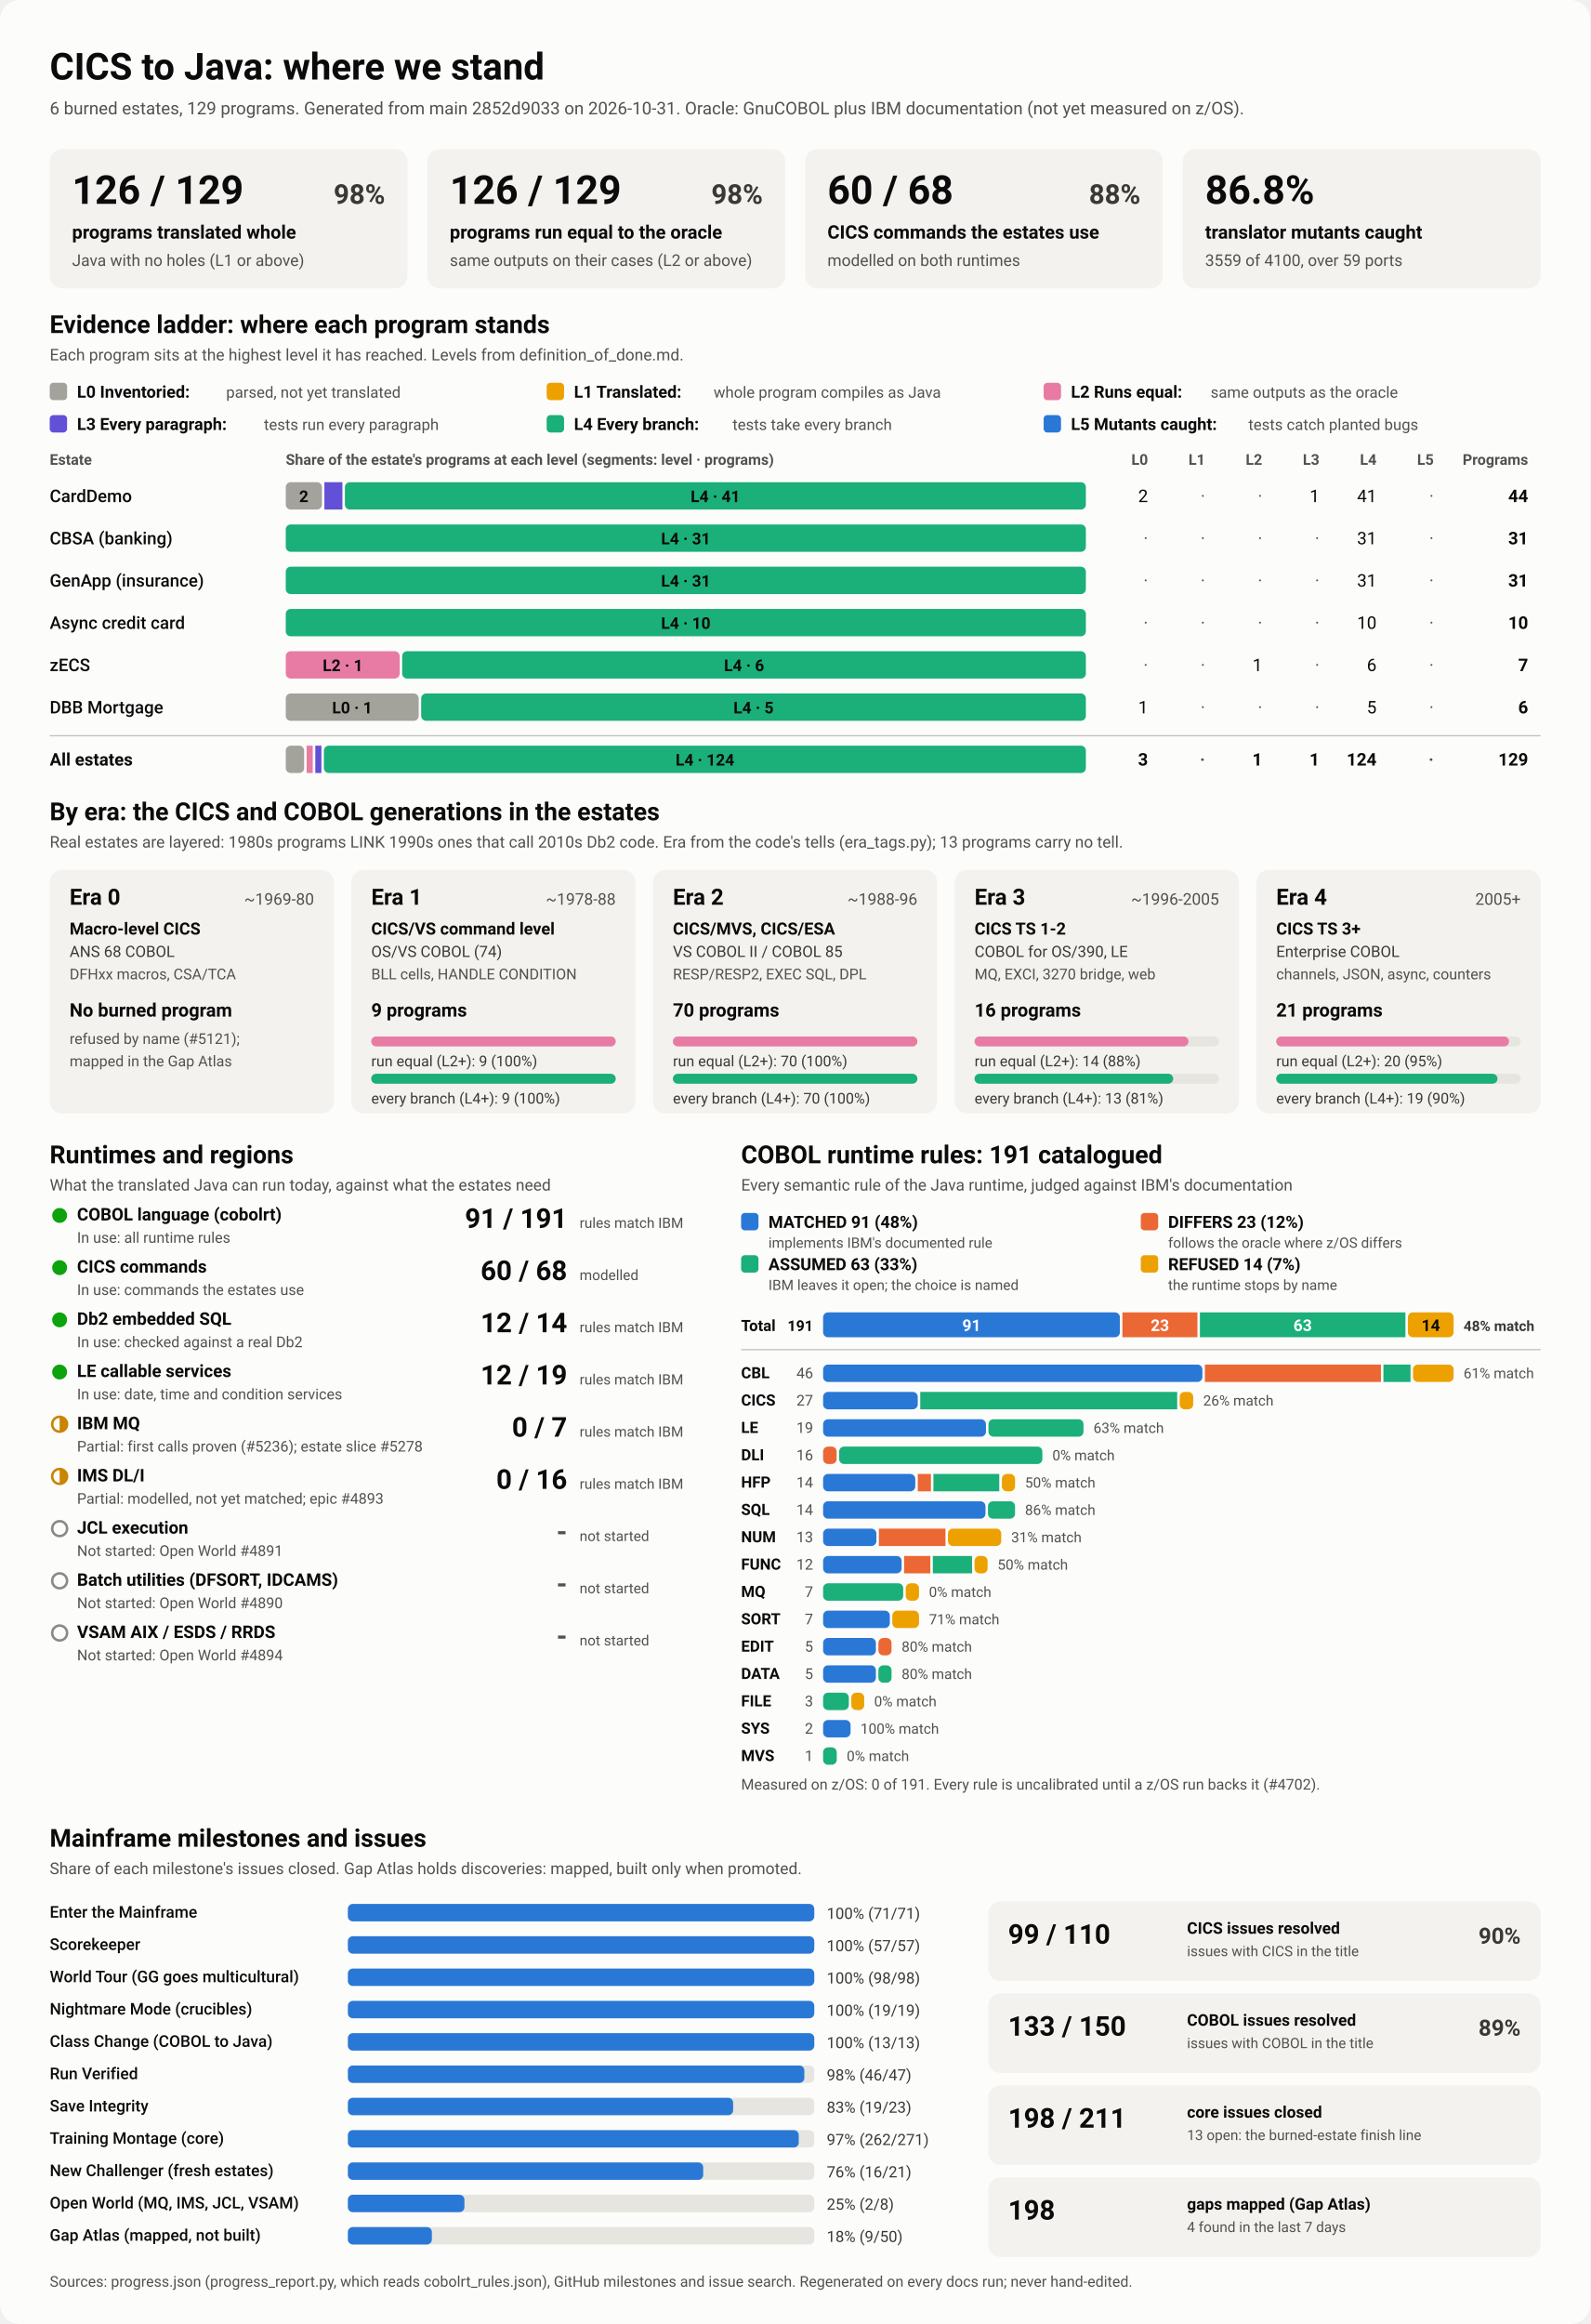
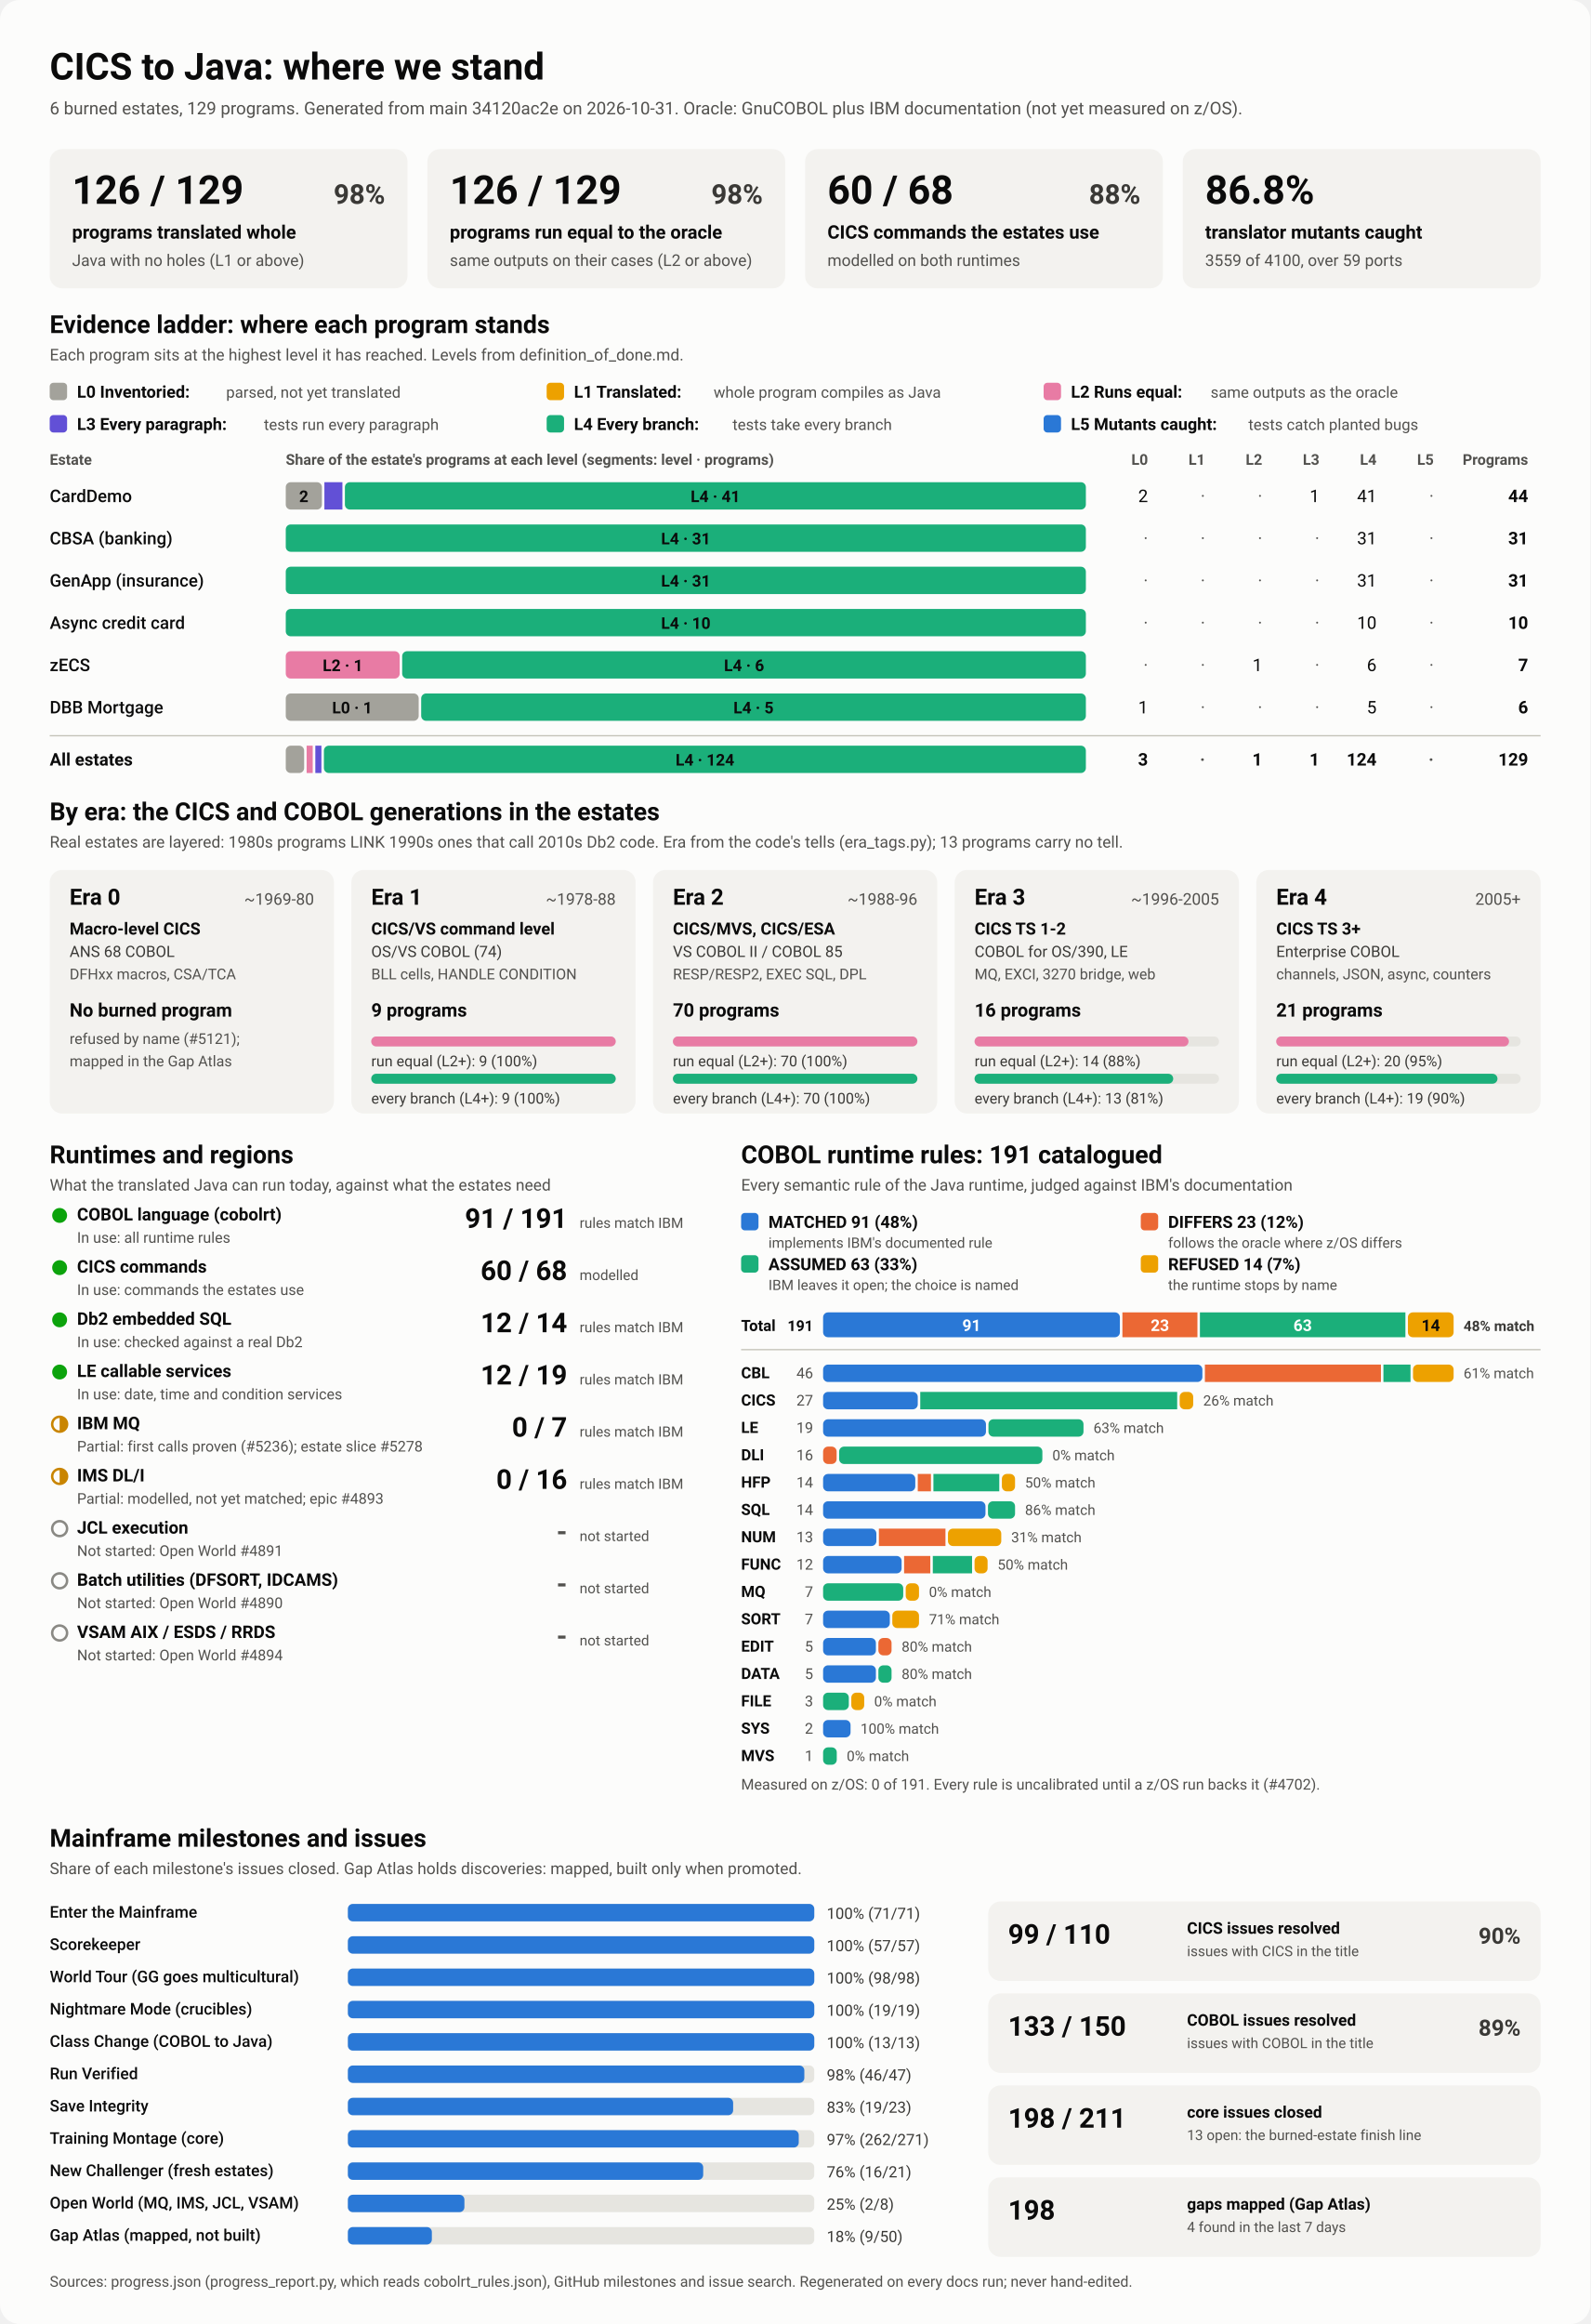
<svg xmlns="http://www.w3.org/2000/svg" viewBox="0 0 1280 1870" width="1280" height="1870" role="img" aria-labelledby="ttl">
  <style>
    svg { font-family: system-ui, -apple-system, 'Segoe UI', Roboto, Helvetica, Arial, sans-serif; }
    .bg { fill: #fcfcfb; }
    .card { fill: #f3f2ef; }
    .track { fill: #e6e5e0; }
    .rule { stroke: #c3c2b7; stroke-width: 1; }
    .t1 { fill: #0b0b0b; } .t2 { fill: #3a3936; } .t3 { fill: #52514e; }
    .on-dark { fill: #ffffff; } .on-light { fill: #0b0b0b; }
    .lv0 { fill: #a3a29b; } .lv1 { fill: #eda100; } .lv2 { fill: #e87ba4; } .lv3 { fill: #6250d6; } .lv4 { fill: #1baf7a; } .lv5 { fill: #2a78d6; } 
    .s0 { fill: #2a78d6; } .s1 { fill: #eb6834; } .s2 { fill: #1baf7a; } .s3 { fill: #eda100; } 
    .prog { fill: #2a78d6; }
    .st-good { fill: #0ca30c; } .st-warn { fill: none; stroke: #c98500; stroke-width: 2; }
    .st-warn-fill { fill: #c98500; } .st-none { fill: none; stroke: #8a8984; stroke-width: 2; }
    @media (prefers-color-scheme: dark) {
      .bg { fill: #1a1a19; } .card { fill: #242422; } .track { fill: #383835; } .rule { stroke: #52514e; }
      .t1 { fill: #f0efec; } .t2 { fill: #dddcd6; } .t3 { fill: #c3c2b7; }
      .on-light { fill: #0b0b0b; } .prog { fill: #3987e5; }
      .lv0 { fill: #6b6a64; } .lv1 { fill: #c98500; } .lv2 { fill: #d55181; } .lv3 { fill: #9085e9; } .lv4 { fill: #199e70; } .lv5 { fill: #3987e5; } 
      .s0 { fill: #3987e5; } .s1 { fill: #d95926; } .s2 { fill: #199e70; } .s3 { fill: #c98500; } 
    }
  </style>
  <rect class="bg" width="1280" height="1870" rx="16" />
  <text x="40.0" y="64.0" class="t1" font-size="30" font-weight="700" text-anchor="start">CICS to Java: where we stand</text>
-   <text x="40.0" y="92.0" class="t3" font-size="14" font-weight="400" text-anchor="start">6 burned estates, 129 programs. Generated from main 2852d9033 on 2026-10-31. Oracle: GnuCOBOL plus IBM documentation (not yet measured on z/OS).</text>
+   <text x="40.0" y="92.0" class="t3" font-size="14" font-weight="400" text-anchor="start">6 burned estates, 129 programs. Generated from main 34120ac2e on 2026-10-31. Oracle: GnuCOBOL plus IBM documentation (not yet measured on z/OS).</text>
  <rect x="40.0" y="120.0" width="288.0" height="112.0" rx="10" class="card" />
  <text x="58.0" y="164.0" class="t1" font-size="32" font-weight="700" text-anchor="start">126 / 129</text>
  <text x="310.0" y="164.0" class="t2" font-size="22" font-weight="600" text-anchor="end">98%</text>
  <text x="58.0" y="192.0" class="t1" font-size="15" font-weight="600" text-anchor="start">programs translated whole</text>
  <text x="58.0" y="214.0" class="t3" font-size="13" font-weight="400" text-anchor="start">Java with no holes (L1 or above)</text>
  <rect x="344.0" y="120.0" width="288.0" height="112.0" rx="10" class="card" />
  <text x="362.0" y="164.0" class="t1" font-size="32" font-weight="700" text-anchor="start">126 / 129</text>
  <text x="614.0" y="164.0" class="t2" font-size="22" font-weight="600" text-anchor="end">98%</text>
  <text x="362.0" y="192.0" class="t1" font-size="15" font-weight="600" text-anchor="start">programs run equal to the oracle</text>
  <text x="362.0" y="214.0" class="t3" font-size="13" font-weight="400" text-anchor="start">same outputs on their cases (L2 or above)</text>
  <rect x="648.0" y="120.0" width="288.0" height="112.0" rx="10" class="card" />
  <text x="666.0" y="164.0" class="t1" font-size="32" font-weight="700" text-anchor="start">60 / 68</text>
  <text x="918.0" y="164.0" class="t2" font-size="22" font-weight="600" text-anchor="end">88%</text>
  <text x="666.0" y="192.0" class="t1" font-size="15" font-weight="600" text-anchor="start">CICS commands the estates use</text>
  <text x="666.0" y="214.0" class="t3" font-size="13" font-weight="400" text-anchor="start">modelled on both runtimes</text>
  <rect x="952.0" y="120.0" width="288.0" height="112.0" rx="10" class="card" />
  <text x="970.0" y="164.0" class="t1" font-size="32" font-weight="700" text-anchor="start">86.8%</text>
  <text x="970.0" y="192.0" class="t1" font-size="15" font-weight="600" text-anchor="start">translator mutants caught</text>
  <text x="970.0" y="214.0" class="t3" font-size="13" font-weight="400" text-anchor="start">3559 of 4100, over 59 ports</text>
  <text x="40.0" y="268.0" class="t1" font-size="20" font-weight="700" text-anchor="start">Evidence ladder: where each program stands</text>
  <text x="40.0" y="290.0" class="t3" font-size="13" font-weight="400" text-anchor="start">Each program sits at the highest level it has reached. Levels from definition_of_done.md.</text>
  <rect x="40.0" y="308.0" width="14.0" height="14.0" rx="3" class="lv0" />
  <text x="62.0" y="320.0" class="t1" font-size="13.5" font-weight="600" text-anchor="start">L0 Inventoried:</text>
  <text x="182.0" y="320.0" class="t3" font-size="12.5" font-weight="400" text-anchor="start">parsed, not yet translated</text>
  <rect x="440.0" y="308.0" width="14.0" height="14.0" rx="3" class="lv1" />
  <text x="462.0" y="320.0" class="t1" font-size="13.5" font-weight="600" text-anchor="start">L1 Translated:</text>
  <text x="574.4" y="320.0" class="t3" font-size="12.5" font-weight="400" text-anchor="start">whole program compiles as Java</text>
  <rect x="840.0" y="308.0" width="14.0" height="14.0" rx="3" class="lv2" />
  <text x="862.0" y="320.0" class="t1" font-size="13.5" font-weight="600" text-anchor="start">L2 Runs equal:</text>
  <text x="974.4" y="320.0" class="t3" font-size="12.5" font-weight="400" text-anchor="start">same outputs as the oracle</text>
  <rect x="40.0" y="334.0" width="14.0" height="14.0" rx="3" class="lv3" />
  <text x="62.0" y="346.0" class="t1" font-size="13.5" font-weight="600" text-anchor="start">L3 Every paragraph:</text>
  <text x="212.4" y="346.0" class="t3" font-size="12.5" font-weight="400" text-anchor="start">tests run every paragraph</text>
  <rect x="440.0" y="334.0" width="14.0" height="14.0" rx="3" class="lv4" />
  <text x="462.0" y="346.0" class="t1" font-size="13.5" font-weight="600" text-anchor="start">L4 Every branch:</text>
  <text x="589.6" y="346.0" class="t3" font-size="12.5" font-weight="400" text-anchor="start">tests take every branch</text>
  <rect x="840.0" y="334.0" width="14.0" height="14.0" rx="3" class="lv5" />
  <text x="862.0" y="346.0" class="t1" font-size="13.5" font-weight="600" text-anchor="start">L5 Mutants caught:</text>
  <text x="1004.8" y="346.0" class="t3" font-size="12.5" font-weight="400" text-anchor="start">tests catch planted bugs</text>
  <text x="40.0" y="374.0" class="t3" font-size="12" font-weight="600" text-anchor="start">Estate</text>
  <text x="230.0" y="374.0" class="t3" font-size="12" font-weight="600" text-anchor="start">Share of the estate's programs at each level (segments: level · programs)</text>
  <text x="924.0" y="374.0" class="t3" font-size="12" font-weight="600" text-anchor="end">L0</text>
  <text x="970.0" y="374.0" class="t3" font-size="12" font-weight="600" text-anchor="end">L1</text>
  <text x="1016.0" y="374.0" class="t3" font-size="12" font-weight="600" text-anchor="end">L2</text>
  <text x="1062.0" y="374.0" class="t3" font-size="12" font-weight="600" text-anchor="end">L3</text>
  <text x="1108.0" y="374.0" class="t3" font-size="12" font-weight="600" text-anchor="end">L4</text>
  <text x="1154.0" y="374.0" class="t3" font-size="12" font-weight="600" text-anchor="end">L5</text>
  <text x="1230.0" y="374.0" class="t3" font-size="12" font-weight="600" text-anchor="end">Programs</text>
  <text x="40.0" y="404.0" class="t1" font-size="14" font-weight="500" text-anchor="start">CardDemo</text>
  <rect x="230.0" y="388.0" width="29.1" height="22.0" rx="4" class="lv0" />
  <text x="244.5" y="404.0" class="on-light" font-size="13" font-weight="600" text-anchor="middle">2</text>
  <rect x="261.1" y="388.0" width="14.5" height="22.0" rx="0" class="lv3" />
  <rect x="277.6" y="388.0" width="596.4" height="22.0" rx="4" class="lv4" />
  <text x="575.8" y="404.0" class="on-light" font-size="13" font-weight="600" text-anchor="middle">L4 · 41</text>
  <text x="924.0" y="404.0" class="t1" font-size="14" font-weight="400" text-anchor="end">2</text>
  <text x="970.0" y="404.0" class="t3" font-size="14" font-weight="400" text-anchor="end">·</text>
  <text x="1016.0" y="404.0" class="t3" font-size="14" font-weight="400" text-anchor="end">·</text>
  <text x="1062.0" y="404.0" class="t1" font-size="14" font-weight="400" text-anchor="end">1</text>
  <text x="1108.0" y="404.0" class="t1" font-size="14" font-weight="400" text-anchor="end">41</text>
  <text x="1154.0" y="404.0" class="t3" font-size="14" font-weight="400" text-anchor="end">·</text>
  <text x="1230.0" y="404.0" class="t1" font-size="14" font-weight="700" text-anchor="end">44</text>
  <text x="40.0" y="438.0" class="t1" font-size="14" font-weight="500" text-anchor="start">CBSA (banking)</text>
  <rect x="230.0" y="422.0" width="644.0" height="22.0" rx="4" class="lv4" />
  <text x="552.0" y="438.0" class="on-light" font-size="13" font-weight="600" text-anchor="middle">L4 · 31</text>
  <text x="924.0" y="438.0" class="t3" font-size="14" font-weight="400" text-anchor="end">·</text>
  <text x="970.0" y="438.0" class="t3" font-size="14" font-weight="400" text-anchor="end">·</text>
  <text x="1016.0" y="438.0" class="t3" font-size="14" font-weight="400" text-anchor="end">·</text>
  <text x="1062.0" y="438.0" class="t3" font-size="14" font-weight="400" text-anchor="end">·</text>
  <text x="1108.0" y="438.0" class="t1" font-size="14" font-weight="400" text-anchor="end">31</text>
  <text x="1154.0" y="438.0" class="t3" font-size="14" font-weight="400" text-anchor="end">·</text>
  <text x="1230.0" y="438.0" class="t1" font-size="14" font-weight="700" text-anchor="end">31</text>
  <text x="40.0" y="472.0" class="t1" font-size="14" font-weight="500" text-anchor="start">GenApp (insurance)</text>
  <rect x="230.0" y="456.0" width="644.0" height="22.0" rx="4" class="lv4" />
  <text x="552.0" y="472.0" class="on-light" font-size="13" font-weight="600" text-anchor="middle">L4 · 31</text>
  <text x="924.0" y="472.0" class="t3" font-size="14" font-weight="400" text-anchor="end">·</text>
  <text x="970.0" y="472.0" class="t3" font-size="14" font-weight="400" text-anchor="end">·</text>
  <text x="1016.0" y="472.0" class="t3" font-size="14" font-weight="400" text-anchor="end">·</text>
  <text x="1062.0" y="472.0" class="t3" font-size="14" font-weight="400" text-anchor="end">·</text>
  <text x="1108.0" y="472.0" class="t1" font-size="14" font-weight="400" text-anchor="end">31</text>
  <text x="1154.0" y="472.0" class="t3" font-size="14" font-weight="400" text-anchor="end">·</text>
  <text x="1230.0" y="472.0" class="t1" font-size="14" font-weight="700" text-anchor="end">31</text>
  <text x="40.0" y="506.0" class="t1" font-size="14" font-weight="500" text-anchor="start">Async credit card</text>
  <rect x="230.0" y="490.0" width="644.0" height="22.0" rx="4" class="lv4" />
  <text x="552.0" y="506.0" class="on-light" font-size="13" font-weight="600" text-anchor="middle">L4 · 10</text>
  <text x="924.0" y="506.0" class="t3" font-size="14" font-weight="400" text-anchor="end">·</text>
  <text x="970.0" y="506.0" class="t3" font-size="14" font-weight="400" text-anchor="end">·</text>
  <text x="1016.0" y="506.0" class="t3" font-size="14" font-weight="400" text-anchor="end">·</text>
  <text x="1062.0" y="506.0" class="t3" font-size="14" font-weight="400" text-anchor="end">·</text>
  <text x="1108.0" y="506.0" class="t1" font-size="14" font-weight="400" text-anchor="end">10</text>
  <text x="1154.0" y="506.0" class="t3" font-size="14" font-weight="400" text-anchor="end">·</text>
  <text x="1230.0" y="506.0" class="t1" font-size="14" font-weight="700" text-anchor="end">10</text>
  <text x="40.0" y="540.0" class="t1" font-size="14" font-weight="500" text-anchor="start">zECS</text>
  <rect x="230.0" y="524.0" width="91.7" height="22.0" rx="4" class="lv2" />
  <text x="275.9" y="540.0" class="on-light" font-size="13" font-weight="600" text-anchor="middle">L2 · 1</text>
  <rect x="323.7" y="524.0" width="550.3" height="22.0" rx="4" class="lv4" />
  <text x="598.9" y="540.0" class="on-light" font-size="13" font-weight="600" text-anchor="middle">L4 · 6</text>
  <text x="924.0" y="540.0" class="t3" font-size="14" font-weight="400" text-anchor="end">·</text>
  <text x="970.0" y="540.0" class="t3" font-size="14" font-weight="400" text-anchor="end">·</text>
  <text x="1016.0" y="540.0" class="t1" font-size="14" font-weight="400" text-anchor="end">1</text>
  <text x="1062.0" y="540.0" class="t3" font-size="14" font-weight="400" text-anchor="end">·</text>
  <text x="1108.0" y="540.0" class="t1" font-size="14" font-weight="400" text-anchor="end">6</text>
  <text x="1154.0" y="540.0" class="t3" font-size="14" font-weight="400" text-anchor="end">·</text>
  <text x="1230.0" y="540.0" class="t1" font-size="14" font-weight="700" text-anchor="end">7</text>
  <text x="40.0" y="574.0" class="t1" font-size="14" font-weight="500" text-anchor="start">DBB Mortgage</text>
  <rect x="230.0" y="558.0" width="107.0" height="22.0" rx="4" class="lv0" />
  <text x="283.5" y="574.0" class="on-light" font-size="13" font-weight="600" text-anchor="middle">L0 · 1</text>
  <rect x="339.0" y="558.0" width="535.0" height="22.0" rx="4" class="lv4" />
  <text x="606.5" y="574.0" class="on-light" font-size="13" font-weight="600" text-anchor="middle">L4 · 5</text>
  <text x="924.0" y="574.0" class="t1" font-size="14" font-weight="400" text-anchor="end">1</text>
  <text x="970.0" y="574.0" class="t3" font-size="14" font-weight="400" text-anchor="end">·</text>
  <text x="1016.0" y="574.0" class="t3" font-size="14" font-weight="400" text-anchor="end">·</text>
  <text x="1062.0" y="574.0" class="t3" font-size="14" font-weight="400" text-anchor="end">·</text>
  <text x="1108.0" y="574.0" class="t1" font-size="14" font-weight="400" text-anchor="end">5</text>
  <text x="1154.0" y="574.0" class="t3" font-size="14" font-weight="400" text-anchor="end">·</text>
  <text x="1230.0" y="574.0" class="t1" font-size="14" font-weight="700" text-anchor="end">6</text>
  <line x1="40" x2="1240" y1="592" y2="592" class="rule" />
  <text x="40.0" y="616.0" class="t1" font-size="14" font-weight="700" text-anchor="start">All estates</text>
  <rect x="230.0" y="600.0" width="14.8" height="22.0" rx="4" class="lv0" />
  <rect x="246.8" y="600.0" width="4.9" height="22.0" rx="0" class="lv2" />
  <rect x="253.8" y="600.0" width="4.9" height="22.0" rx="0" class="lv3" />
  <rect x="260.7" y="600.0" width="613.3" height="22.0" rx="4" class="lv4" />
  <text x="567.4" y="616.0" class="on-light" font-size="13" font-weight="600" text-anchor="middle">L4 · 124</text>
  <text x="924.0" y="616.0" class="t1" font-size="14" font-weight="700" text-anchor="end">3</text>
  <text x="970.0" y="616.0" class="t3" font-size="14" font-weight="700" text-anchor="end">·</text>
  <text x="1016.0" y="616.0" class="t1" font-size="14" font-weight="700" text-anchor="end">1</text>
  <text x="1062.0" y="616.0" class="t1" font-size="14" font-weight="700" text-anchor="end">1</text>
  <text x="1108.0" y="616.0" class="t1" font-size="14" font-weight="700" text-anchor="end">124</text>
  <text x="1154.0" y="616.0" class="t3" font-size="14" font-weight="700" text-anchor="end">·</text>
  <text x="1230.0" y="616.0" class="t1" font-size="14" font-weight="700" text-anchor="end">129</text>
  <text x="40.0" y="660.0" class="t1" font-size="20" font-weight="700" text-anchor="start">By era: the CICS and COBOL generations in the estates</text>
  <text x="40.0" y="682.0" class="t3" font-size="13" font-weight="400" text-anchor="start">Real estates are layered: 1980s programs LINK 1990s ones that call 2010s Db2 code. Era from the code's tells (era_tags.py); 13 programs carry no tell.</text>
  <rect x="40.0" y="700.0" width="228.8" height="196.0" rx="10" class="card" />
  <text x="56.0" y="728.0" class="t1" font-size="18" font-weight="700" text-anchor="start">Era 0</text>
  <text x="252.8" y="728.0" class="t3" font-size="13" font-weight="400" text-anchor="end">~1969-80</text>
  <text x="56.0" y="752.0" class="t1" font-size="13.5" font-weight="600" text-anchor="start">Macro-level CICS</text>
  <text x="56.0" y="770.0" class="t2" font-size="12.5" font-weight="400" text-anchor="start">ANS 68 COBOL</text>
  <text x="56.0" y="788.0" class="t3" font-size="12" font-weight="400" text-anchor="start">DFHxx macros, CSA/TCA</text>
  <text x="56.0" y="818.0" class="t1" font-size="15" font-weight="700" text-anchor="start">No burned program</text>
  <text x="56.0" y="840.0" class="t3" font-size="12" font-weight="400" text-anchor="start">refused by name (#5121);</text>
  <text x="56.0" y="858.0" class="t3" font-size="12" font-weight="400" text-anchor="start">mapped in the Gap Atlas</text>
  <rect x="282.8" y="700.0" width="228.8" height="196.0" rx="10" class="card" />
  <text x="298.8" y="728.0" class="t1" font-size="18" font-weight="700" text-anchor="start">Era 1</text>
  <text x="495.6" y="728.0" class="t3" font-size="13" font-weight="400" text-anchor="end">~1978-88</text>
  <text x="298.8" y="752.0" class="t1" font-size="13.5" font-weight="600" text-anchor="start">CICS/VS command level</text>
  <text x="298.8" y="770.0" class="t2" font-size="12.5" font-weight="400" text-anchor="start">OS/VS COBOL (74)</text>
  <text x="298.8" y="788.0" class="t3" font-size="12" font-weight="400" text-anchor="start">BLL cells, HANDLE CONDITION</text>
  <text x="298.8" y="818.0" class="t1" font-size="15" font-weight="700" text-anchor="start">9 programs</text>
  <rect x="298.8" y="834.0" width="196.8" height="8.0" rx="4" class="track" />
  <rect x="298.8" y="834.0" width="196.8" height="8.0" rx="4" class="lv2" />
  <text x="298.8" y="858.0" class="t2" font-size="12" font-weight="400" text-anchor="start">run equal (L2+): 9 (100%)</text>
  <rect x="298.8" y="864.0" width="196.8" height="8.0" rx="4" class="track" />
  <rect x="298.8" y="864.0" width="196.8" height="8.0" rx="4" class="lv4" />
  <text x="298.8" y="888.0" class="t2" font-size="12" font-weight="400" text-anchor="start">every branch (L4+): 9 (100%)</text>
  <rect x="525.6" y="700.0" width="228.8" height="196.0" rx="10" class="card" />
  <text x="541.6" y="728.0" class="t1" font-size="18" font-weight="700" text-anchor="start">Era 2</text>
  <text x="738.4" y="728.0" class="t3" font-size="13" font-weight="400" text-anchor="end">~1988-96</text>
  <text x="541.6" y="752.0" class="t1" font-size="13.5" font-weight="600" text-anchor="start">CICS/MVS, CICS/ESA</text>
  <text x="541.6" y="770.0" class="t2" font-size="12.5" font-weight="400" text-anchor="start">VS COBOL II / COBOL 85</text>
  <text x="541.6" y="788.0" class="t3" font-size="12" font-weight="400" text-anchor="start">RESP/RESP2, EXEC SQL, DPL</text>
  <text x="541.6" y="818.0" class="t1" font-size="15" font-weight="700" text-anchor="start">70 programs</text>
  <rect x="541.6" y="834.0" width="196.8" height="8.0" rx="4" class="track" />
  <rect x="541.6" y="834.0" width="196.8" height="8.0" rx="4" class="lv2" />
  <text x="541.6" y="858.0" class="t2" font-size="12" font-weight="400" text-anchor="start">run equal (L2+): 70 (100%)</text>
  <rect x="541.6" y="864.0" width="196.8" height="8.0" rx="4" class="track" />
  <rect x="541.6" y="864.0" width="196.8" height="8.0" rx="4" class="lv4" />
  <text x="541.6" y="888.0" class="t2" font-size="12" font-weight="400" text-anchor="start">every branch (L4+): 70 (100%)</text>
  <rect x="768.4" y="700.0" width="228.8" height="196.0" rx="10" class="card" />
  <text x="784.4" y="728.0" class="t1" font-size="18" font-weight="700" text-anchor="start">Era 3</text>
  <text x="981.2" y="728.0" class="t3" font-size="13" font-weight="400" text-anchor="end">~1996-2005</text>
  <text x="784.4" y="752.0" class="t1" font-size="13.5" font-weight="600" text-anchor="start">CICS TS 1-2</text>
  <text x="784.4" y="770.0" class="t2" font-size="12.5" font-weight="400" text-anchor="start">COBOL for OS/390, LE</text>
  <text x="784.4" y="788.0" class="t3" font-size="12" font-weight="400" text-anchor="start">MQ, EXCI, 3270 bridge, web</text>
  <text x="784.4" y="818.0" class="t1" font-size="15" font-weight="700" text-anchor="start">16 programs</text>
  <rect x="784.4" y="834.0" width="196.8" height="8.0" rx="4" class="track" />
  <rect x="784.4" y="834.0" width="172.2" height="8.0" rx="4" class="lv2" />
  <text x="784.4" y="858.0" class="t2" font-size="12" font-weight="400" text-anchor="start">run equal (L2+): 14 (88%)</text>
  <rect x="784.4" y="864.0" width="196.8" height="8.0" rx="4" class="track" />
  <rect x="784.4" y="864.0" width="159.9" height="8.0" rx="4" class="lv4" />
  <text x="784.4" y="888.0" class="t2" font-size="12" font-weight="400" text-anchor="start">every branch (L4+): 13 (81%)</text>
  <rect x="1011.2" y="700.0" width="228.8" height="196.0" rx="10" class="card" />
  <text x="1027.2" y="728.0" class="t1" font-size="18" font-weight="700" text-anchor="start">Era 4</text>
  <text x="1224.0" y="728.0" class="t3" font-size="13" font-weight="400" text-anchor="end">2005+</text>
  <text x="1027.2" y="752.0" class="t1" font-size="13.5" font-weight="600" text-anchor="start">CICS TS 3+</text>
  <text x="1027.2" y="770.0" class="t2" font-size="12.5" font-weight="400" text-anchor="start">Enterprise COBOL</text>
  <text x="1027.2" y="788.0" class="t3" font-size="12" font-weight="400" text-anchor="start">channels, JSON, async, counters</text>
  <text x="1027.2" y="818.0" class="t1" font-size="15" font-weight="700" text-anchor="start">21 programs</text>
  <rect x="1027.2" y="834.0" width="196.8" height="8.0" rx="4" class="track" />
  <rect x="1027.2" y="834.0" width="187.4" height="8.0" rx="4" class="lv2" />
  <text x="1027.2" y="858.0" class="t2" font-size="12" font-weight="400" text-anchor="start">run equal (L2+): 20 (95%)</text>
  <rect x="1027.2" y="864.0" width="196.8" height="8.0" rx="4" class="track" />
  <rect x="1027.2" y="864.0" width="178.1" height="8.0" rx="4" class="lv4" />
  <text x="1027.2" y="888.0" class="t2" font-size="12" font-weight="400" text-anchor="start">every branch (L4+): 19 (90%)</text>
  <text x="40.0" y="936.0" class="t1" font-size="20" font-weight="700" text-anchor="start">Runtimes and regions</text>
  <text x="40.0" y="958.0" class="t3" font-size="13" font-weight="400" text-anchor="start">What the translated Java can run today, against what the estates need</text>
  <circle cx="48" cy="978" r="6" class="st-good" />
  <text x="62.0" y="982.0" class="t1" font-size="14" font-weight="600" text-anchor="start">COBOL language (cobolrt)</text>
  <text x="62.0" y="1000.0" class="t3" font-size="12" font-weight="400" text-anchor="start">In use: all runtime rules</text>
  <text x="456.5" y="988.0" class="t1" font-size="22" font-weight="700" text-anchor="end">91 / 191</text>
  <text x="466.5" y="988.0" class="t3" font-size="11.5" font-weight="400" text-anchor="start">rules match IBM</text>
  <circle cx="48" cy="1020" r="6" class="st-good" />
  <text x="62.0" y="1024.0" class="t1" font-size="14" font-weight="600" text-anchor="start">CICS commands</text>
  <text x="62.0" y="1042.0" class="t3" font-size="12" font-weight="400" text-anchor="start">In use: commands the estates use</text>
  <text x="456.5" y="1030.0" class="t1" font-size="22" font-weight="700" text-anchor="end">60 / 68</text>
  <text x="466.5" y="1030.0" class="t3" font-size="11.5" font-weight="400" text-anchor="start">modelled</text>
  <circle cx="48" cy="1062" r="6" class="st-good" />
  <text x="62.0" y="1066.0" class="t1" font-size="14" font-weight="600" text-anchor="start">Db2 embedded SQL</text>
  <text x="62.0" y="1084.0" class="t3" font-size="12" font-weight="400" text-anchor="start">In use: checked against a real Db2</text>
  <text x="456.5" y="1072.0" class="t1" font-size="22" font-weight="700" text-anchor="end">12 / 14</text>
  <text x="466.5" y="1072.0" class="t3" font-size="11.5" font-weight="400" text-anchor="start">rules match IBM</text>
  <circle cx="48" cy="1104" r="6" class="st-good" />
  <text x="62.0" y="1108.0" class="t1" font-size="14" font-weight="600" text-anchor="start">LE callable services</text>
  <text x="62.0" y="1126.0" class="t3" font-size="12" font-weight="400" text-anchor="start">In use: date, time and condition services</text>
  <text x="456.5" y="1114.0" class="t1" font-size="22" font-weight="700" text-anchor="end">12 / 19</text>
  <text x="466.5" y="1114.0" class="t3" font-size="11.5" font-weight="400" text-anchor="start">rules match IBM</text>
  <circle cx="48" cy="1146" r="6" class="st-warn" />
  <path d="M 48 1140 A 6 6 0 0 1 48 1152 Z" class="st-warn-fill" />
  <text x="62.0" y="1150.0" class="t1" font-size="14" font-weight="600" text-anchor="start">IBM MQ</text>
  <text x="62.0" y="1168.0" class="t3" font-size="12" font-weight="400" text-anchor="start">Partial: first calls proven (#5236); estate slice #5278</text>
  <text x="456.5" y="1156.0" class="t1" font-size="22" font-weight="700" text-anchor="end">0 / 7</text>
  <text x="466.5" y="1156.0" class="t3" font-size="11.5" font-weight="400" text-anchor="start">rules match IBM</text>
  <circle cx="48" cy="1188" r="6" class="st-warn" />
  <path d="M 48 1182 A 6 6 0 0 1 48 1194 Z" class="st-warn-fill" />
  <text x="62.0" y="1192.0" class="t1" font-size="14" font-weight="600" text-anchor="start">IMS DL/I</text>
  <text x="62.0" y="1210.0" class="t3" font-size="12" font-weight="400" text-anchor="start">Partial: modelled, not yet matched; epic #4893</text>
  <text x="456.5" y="1198.0" class="t1" font-size="22" font-weight="700" text-anchor="end">0 / 16</text>
  <text x="466.5" y="1198.0" class="t3" font-size="11.5" font-weight="400" text-anchor="start">rules match IBM</text>
  <circle cx="48" cy="1230" r="6" class="st-none" />
  <text x="62.0" y="1234.0" class="t1" font-size="14" font-weight="600" text-anchor="start">JCL execution</text>
  <text x="62.0" y="1252.0" class="t3" font-size="12" font-weight="400" text-anchor="start">Not started: Open World #4891</text>
  <text x="456.5" y="1240.0" class="t3" font-size="22" font-weight="700" text-anchor="end">-</text>
  <text x="466.5" y="1240.0" class="t3" font-size="11.5" font-weight="400" text-anchor="start">not started</text>
  <circle cx="48" cy="1272" r="6" class="st-none" />
  <text x="62.0" y="1276.0" class="t1" font-size="14" font-weight="600" text-anchor="start">Batch utilities (DFSORT, IDCAMS)</text>
  <text x="62.0" y="1294.0" class="t3" font-size="12" font-weight="400" text-anchor="start">Not started: Open World #4890</text>
  <text x="456.5" y="1282.0" class="t3" font-size="22" font-weight="700" text-anchor="end">-</text>
  <text x="466.5" y="1282.0" class="t3" font-size="11.5" font-weight="400" text-anchor="start">not started</text>
  <circle cx="48" cy="1314" r="6" class="st-none" />
  <text x="62.0" y="1318.0" class="t1" font-size="14" font-weight="600" text-anchor="start">VSAM AIX / ESDS / RRDS</text>
  <text x="62.0" y="1336.0" class="t3" font-size="12" font-weight="400" text-anchor="start">Not started: Open World #4894</text>
  <text x="456.5" y="1324.0" class="t3" font-size="22" font-weight="700" text-anchor="end">-</text>
  <text x="466.5" y="1324.0" class="t3" font-size="11.5" font-weight="400" text-anchor="start">not started</text>
  <text x="596.5" y="936.0" class="t1" font-size="20" font-weight="700" text-anchor="start">COBOL runtime rules: 191 catalogued</text>
  <text x="596.5" y="958.0" class="t3" font-size="13" font-weight="400" text-anchor="start">Every semantic rule of the Java runtime, judged against IBM's documentation</text>
  <rect x="596.5" y="976.0" width="14.0" height="14.0" rx="3" class="s0" />
  <text x="618.5" y="988.0" class="t1" font-size="13.5" font-weight="600" text-anchor="start">MATCHED  91 (48%)</text>
  <text x="618.5" y="1004.0" class="t3" font-size="11.5" font-weight="400" text-anchor="start">implements IBM's documented rule</text>
  <rect x="918.2" y="976.0" width="14.0" height="14.0" rx="3" class="s1" />
  <text x="940.2" y="988.0" class="t1" font-size="13.5" font-weight="600" text-anchor="start">DIFFERS  23 (12%)</text>
  <text x="940.2" y="1004.0" class="t3" font-size="11.5" font-weight="400" text-anchor="start">follows the oracle where z/OS differs</text>
  <rect x="596.5" y="1010.0" width="14.0" height="14.0" rx="3" class="s2" />
  <text x="618.5" y="1022.0" class="t1" font-size="13.5" font-weight="600" text-anchor="start">ASSUMED  63 (33%)</text>
  <text x="618.5" y="1038.0" class="t3" font-size="11.5" font-weight="400" text-anchor="start">IBM leaves it open; the choice is named</text>
  <rect x="918.2" y="1010.0" width="14.0" height="14.0" rx="3" class="s3" />
  <text x="940.2" y="1022.0" class="t1" font-size="13.5" font-weight="600" text-anchor="start">REFUSED  14 (7%)</text>
  <text x="940.2" y="1038.0" class="t3" font-size="11.5" font-weight="400" text-anchor="start">the runtime stops by name</text>
  <text x="596.5" y="1071.0" class="t1" font-size="12.5" font-weight="700" text-anchor="start">Total</text>
  <text x="654.5" y="1071.0" class="t1" font-size="12" font-weight="700" text-anchor="end">191</text>
  <rect x="662.5" y="1056.0" width="238.9" height="20.0" rx="4" class="s0" />
  <text x="782.0" y="1071.0" class="on-dark" font-size="13" font-weight="600" text-anchor="middle">91</text>
  <rect x="903.4" y="1056.0" width="60.4" height="20.0" rx="0" class="s1" />
  <text x="933.6" y="1071.0" class="on-dark" font-size="13" font-weight="600" text-anchor="middle">23</text>
  <rect x="965.8" y="1056.0" width="165.4" height="20.0" rx="0" class="s2" />
  <text x="1048.5" y="1071.0" class="on-dark" font-size="13" font-weight="600" text-anchor="middle">63</text>
  <rect x="1133.2" y="1056.0" width="36.8" height="20.0" rx="4" class="s3" />
  <text x="1151.6" y="1071.0" class="on-light" font-size="13" font-weight="600" text-anchor="middle">14</text>
  <text x="1178.0" y="1071.0" class="t2" font-size="11.5" font-weight="600" text-anchor="start">48% match</text>
  <line x1="596.5" x2="1240.0" y1="1086" y2="1086" class="rule" />
  <text x="596.5" y="1109.0" class="t1" font-size="12.5" font-weight="600" text-anchor="start">CBL</text>
  <text x="654.5" y="1109.0" class="t3" font-size="12" font-weight="400" text-anchor="end">46</text>
  <rect x="662.5" y="1098.0" width="305.3" height="14.0" rx="4" class="s0" />
  <rect x="969.8" y="1098.0" width="141.7" height="14.0" rx="0" class="s1" />
  <rect x="1113.5" y="1098.0" width="21.8" height="14.0" rx="0" class="s2" />
  <rect x="1137.3" y="1098.0" width="32.7" height="14.0" rx="4" class="s3" />
  <text x="1178.0" y="1109.0" class="t3" font-size="11.5" font-weight="400" text-anchor="start">61% match</text>
  <text x="596.5" y="1131.0" class="t1" font-size="12.5" font-weight="600" text-anchor="start">CICS</text>
  <text x="654.5" y="1131.0" class="t3" font-size="12" font-weight="400" text-anchor="end">27</text>
  <rect x="662.5" y="1120.0" width="76.2" height="14.0" rx="4" class="s0" />
  <rect x="740.7" y="1120.0" width="206.8" height="14.0" rx="0" class="s2" />
  <rect x="949.5" y="1120.0" width="10.9" height="14.0" rx="4" class="s3" />
  <text x="968.4" y="1131.0" class="t3" font-size="11.5" font-weight="400" text-anchor="start">26% match</text>
  <text x="596.5" y="1153.0" class="t1" font-size="12.5" font-weight="600" text-anchor="start">LE</text>
  <text x="654.5" y="1153.0" class="t3" font-size="12" font-weight="400" text-anchor="end">19</text>
  <rect x="662.5" y="1142.0" width="131.1" height="14.0" rx="4" class="s0" />
  <rect x="795.6" y="1142.0" width="76.5" height="14.0" rx="4" class="s2" />
  <text x="880.1" y="1153.0" class="t3" font-size="11.5" font-weight="400" text-anchor="start">63% match</text>
  <text x="596.5" y="1175.0" class="t1" font-size="12.5" font-weight="600" text-anchor="start">DLI</text>
  <text x="654.5" y="1175.0" class="t3" font-size="12" font-weight="400" text-anchor="end">16</text>
  <rect x="662.5" y="1164.0" width="10.9" height="14.0" rx="4" class="s1" />
  <rect x="675.4" y="1164.0" width="163.6" height="14.0" rx="4" class="s2" />
  <text x="847.0" y="1175.0" class="t3" font-size="11.5" font-weight="400" text-anchor="start">0% match</text>
  <text x="596.5" y="1197.0" class="t1" font-size="12.5" font-weight="600" text-anchor="start">HFP</text>
  <text x="654.5" y="1197.0" class="t3" font-size="12" font-weight="400" text-anchor="end">14</text>
  <rect x="662.5" y="1186.0" width="74.2" height="14.0" rx="4" class="s0" />
  <rect x="738.7" y="1186.0" width="10.6" height="14.0" rx="0" class="s1" />
  <rect x="751.3" y="1186.0" width="53.0" height="14.0" rx="0" class="s2" />
  <rect x="806.4" y="1186.0" width="10.6" height="14.0" rx="4" class="s3" />
  <text x="825.0" y="1197.0" class="t3" font-size="11.5" font-weight="400" text-anchor="start">50% match</text>
  <text x="596.5" y="1219.0" class="t1" font-size="12.5" font-weight="600" text-anchor="start">SQL</text>
  <text x="654.5" y="1219.0" class="t3" font-size="12" font-weight="400" text-anchor="end">14</text>
  <rect x="662.5" y="1208.0" width="130.7" height="14.0" rx="4" class="s0" />
  <rect x="795.2" y="1208.0" width="21.8" height="14.0" rx="4" class="s2" />
  <text x="825.0" y="1219.0" class="t3" font-size="11.5" font-weight="400" text-anchor="start">86% match</text>
  <text x="596.5" y="1241.0" class="t1" font-size="12.5" font-weight="600" text-anchor="start">NUM</text>
  <text x="654.5" y="1241.0" class="t3" font-size="12" font-weight="400" text-anchor="end">13</text>
  <rect x="662.5" y="1230.0" width="42.9" height="14.0" rx="4" class="s0" />
  <rect x="707.4" y="1230.0" width="53.6" height="14.0" rx="0" class="s1" />
  <rect x="763.0" y="1230.0" width="42.9" height="14.0" rx="4" class="s3" />
  <text x="813.9" y="1241.0" class="t3" font-size="11.5" font-weight="400" text-anchor="start">31% match</text>
  <text x="596.5" y="1263.0" class="t1" font-size="12.5" font-weight="600" text-anchor="start">FUNC</text>
  <text x="654.5" y="1263.0" class="t3" font-size="12" font-weight="400" text-anchor="end">12</text>
  <rect x="662.5" y="1252.0" width="63.2" height="14.0" rx="4" class="s0" />
  <rect x="727.7" y="1252.0" width="21.1" height="14.0" rx="0" class="s1" />
  <rect x="750.8" y="1252.0" width="31.6" height="14.0" rx="0" class="s2" />
  <rect x="784.4" y="1252.0" width="10.5" height="14.0" rx="4" class="s3" />
  <text x="802.9" y="1263.0" class="t3" font-size="11.5" font-weight="400" text-anchor="start">50% match</text>
  <text x="596.5" y="1285.0" class="t1" font-size="12.5" font-weight="600" text-anchor="start">MQ</text>
  <text x="654.5" y="1285.0" class="t3" font-size="12" font-weight="400" text-anchor="end">7</text>
  <rect x="662.5" y="1274.0" width="64.5" height="14.0" rx="4" class="s2" />
  <rect x="729.0" y="1274.0" width="10.7" height="14.0" rx="4" class="s3" />
  <text x="747.7" y="1285.0" class="t3" font-size="11.5" font-weight="400" text-anchor="start">0% match</text>
  <text x="596.5" y="1307.0" class="t1" font-size="12.5" font-weight="600" text-anchor="start">SORT</text>
  <text x="654.5" y="1307.0" class="t3" font-size="12" font-weight="400" text-anchor="end">7</text>
  <rect x="662.5" y="1296.0" width="53.7" height="14.0" rx="4" class="s0" />
  <rect x="718.2" y="1296.0" width="21.5" height="14.0" rx="4" class="s3" />
  <text x="747.7" y="1307.0" class="t3" font-size="11.5" font-weight="400" text-anchor="start">71% match</text>
  <text x="596.5" y="1329.0" class="t1" font-size="12.5" font-weight="600" text-anchor="start">EDIT</text>
  <text x="654.5" y="1329.0" class="t3" font-size="12" font-weight="400" text-anchor="end">5</text>
  <rect x="662.5" y="1318.0" width="42.5" height="14.0" rx="4" class="s0" />
  <rect x="707.0" y="1318.0" width="10.6" height="14.0" rx="4" class="s1" />
  <text x="725.7" y="1329.0" class="t3" font-size="11.5" font-weight="400" text-anchor="start">80% match</text>
  <text x="596.5" y="1351.0" class="t1" font-size="12.5" font-weight="600" text-anchor="start">DATA</text>
  <text x="654.5" y="1351.0" class="t3" font-size="12" font-weight="400" text-anchor="end">5</text>
  <rect x="662.5" y="1340.0" width="42.5" height="14.0" rx="4" class="s0" />
  <rect x="707.0" y="1340.0" width="10.6" height="14.0" rx="4" class="s2" />
  <text x="725.7" y="1351.0" class="t3" font-size="11.5" font-weight="400" text-anchor="start">80% match</text>
  <text x="596.5" y="1373.0" class="t1" font-size="12.5" font-weight="600" text-anchor="start">FILE</text>
  <text x="654.5" y="1373.0" class="t3" font-size="12" font-weight="400" text-anchor="end">3</text>
  <rect x="662.5" y="1362.0" width="20.7" height="14.0" rx="4" class="s2" />
  <rect x="685.2" y="1362.0" width="10.4" height="14.0" rx="4" class="s3" />
  <text x="703.6" y="1373.0" class="t3" font-size="11.5" font-weight="400" text-anchor="start">0% match</text>
  <text x="596.5" y="1395.0" class="t1" font-size="12.5" font-weight="600" text-anchor="start">SYS</text>
  <text x="654.5" y="1395.0" class="t3" font-size="12" font-weight="400" text-anchor="end">2</text>
  <rect x="662.5" y="1384.0" width="22.1" height="14.0" rx="4" class="s0" />
  <text x="692.6" y="1395.0" class="t3" font-size="11.5" font-weight="400" text-anchor="start">100% match</text>
  <text x="596.5" y="1417.0" class="t1" font-size="12.5" font-weight="600" text-anchor="start">MVS</text>
  <text x="654.5" y="1417.0" class="t3" font-size="12" font-weight="400" text-anchor="end">1</text>
  <rect x="662.5" y="1406.0" width="11.0" height="14.0" rx="4" class="s2" />
  <text x="681.5" y="1417.0" class="t3" font-size="11.5" font-weight="400" text-anchor="start">0% match</text>
  <text x="596.5" y="1440.0" class="t3" font-size="12" font-weight="400" text-anchor="start">Measured on z/OS: 0 of 191. Every rule is uncalibrated until a z/OS run backs it (#4702).</text>
  <text x="40.0" y="1486.0" class="t1" font-size="20" font-weight="700" text-anchor="start">Mainframe milestones and issues</text>
  <text x="40.0" y="1508.0" class="t3" font-size="13" font-weight="400" text-anchor="start">Share of each milestone's issues closed. Gap Atlas holds discoveries: mapped, built only when promoted.</text>
  <text x="40.0" y="1543.0" class="t1" font-size="13" font-weight="500" text-anchor="start">Enter the Mainframe</text>
  <rect x="280.0" y="1532.0" width="375.4" height="14.0" rx="4" class="track" />
  <rect x="280.0" y="1532.0" width="375.4" height="14.0" rx="4" class="prog" />
  <text x="665.4" y="1544.0" class="t2" font-size="12.5" font-weight="400" text-anchor="start">100%  (71/71)</text>
  <text x="40.0" y="1569.0" class="t1" font-size="13" font-weight="500" text-anchor="start">Scorekeeper</text>
  <rect x="280.0" y="1558.0" width="375.4" height="14.0" rx="4" class="track" />
  <rect x="280.0" y="1558.0" width="375.4" height="14.0" rx="4" class="prog" />
  <text x="665.4" y="1570.0" class="t2" font-size="12.5" font-weight="400" text-anchor="start">100%  (57/57)</text>
  <text x="40.0" y="1595.0" class="t1" font-size="13" font-weight="500" text-anchor="start">World Tour (GG goes multicultural)</text>
  <rect x="280.0" y="1584.0" width="375.4" height="14.0" rx="4" class="track" />
  <rect x="280.0" y="1584.0" width="375.4" height="14.0" rx="4" class="prog" />
  <text x="665.4" y="1596.0" class="t2" font-size="12.5" font-weight="400" text-anchor="start">100%  (98/98)</text>
  <text x="40.0" y="1621.0" class="t1" font-size="13" font-weight="500" text-anchor="start">Nightmare Mode (crucibles)</text>
  <rect x="280.0" y="1610.0" width="375.4" height="14.0" rx="4" class="track" />
  <rect x="280.0" y="1610.0" width="375.4" height="14.0" rx="4" class="prog" />
  <text x="665.4" y="1622.0" class="t2" font-size="12.5" font-weight="400" text-anchor="start">100%  (19/19)</text>
  <text x="40.0" y="1647.0" class="t1" font-size="13" font-weight="500" text-anchor="start">Class Change (COBOL to Java)</text>
  <rect x="280.0" y="1636.0" width="375.4" height="14.0" rx="4" class="track" />
  <rect x="280.0" y="1636.0" width="375.4" height="14.0" rx="4" class="prog" />
  <text x="665.4" y="1648.0" class="t2" font-size="12.5" font-weight="400" text-anchor="start">100%  (13/13)</text>
  <text x="40.0" y="1673.0" class="t1" font-size="13" font-weight="500" text-anchor="start">Run Verified</text>
  <rect x="280.0" y="1662.0" width="375.4" height="14.0" rx="4" class="track" />
  <rect x="280.0" y="1662.0" width="367.4" height="14.0" rx="4" class="prog" />
  <text x="665.4" y="1674.0" class="t2" font-size="12.5" font-weight="400" text-anchor="start">98%  (46/47)</text>
  <text x="40.0" y="1699.0" class="t1" font-size="13" font-weight="500" text-anchor="start">Save Integrity</text>
  <rect x="280.0" y="1688.0" width="375.4" height="14.0" rx="4" class="track" />
  <rect x="280.0" y="1688.0" width="310.1" height="14.0" rx="4" class="prog" />
  <text x="665.4" y="1700.0" class="t2" font-size="12.5" font-weight="400" text-anchor="start">83%  (19/23)</text>
  <text x="40.0" y="1725.0" class="t1" font-size="13" font-weight="500" text-anchor="start">Training Montage (core)</text>
  <rect x="280.0" y="1714.0" width="375.4" height="14.0" rx="4" class="track" />
  <rect x="280.0" y="1714.0" width="362.9" height="14.0" rx="4" class="prog" />
  <text x="665.4" y="1726.0" class="t2" font-size="12.5" font-weight="400" text-anchor="start">97%  (262/271)</text>
  <text x="40.0" y="1751.0" class="t1" font-size="13" font-weight="500" text-anchor="start">New Challenger (fresh estates)</text>
  <rect x="280.0" y="1740.0" width="375.4" height="14.0" rx="4" class="track" />
  <rect x="280.0" y="1740.0" width="286.0" height="14.0" rx="4" class="prog" />
  <text x="665.4" y="1752.0" class="t2" font-size="12.5" font-weight="400" text-anchor="start">76%  (16/21)</text>
  <text x="40.0" y="1777.0" class="t1" font-size="13" font-weight="500" text-anchor="start">Open World (MQ, IMS, JCL, VSAM)</text>
  <rect x="280.0" y="1766.0" width="375.4" height="14.0" rx="4" class="track" />
  <rect x="280.0" y="1766.0" width="93.8" height="14.0" rx="4" class="prog" />
  <text x="665.4" y="1778.0" class="t2" font-size="12.5" font-weight="400" text-anchor="start">25%  (2/8)</text>
  <text x="40.0" y="1803.0" class="t1" font-size="13" font-weight="500" text-anchor="start">Gap Atlas (mapped, not built)</text>
  <rect x="280.0" y="1792.0" width="375.4" height="14.0" rx="4" class="track" />
  <rect x="280.0" y="1792.0" width="67.6" height="14.0" rx="4" class="prog" />
  <text x="665.4" y="1804.0" class="t2" font-size="12.5" font-weight="400" text-anchor="start">18%  (9/50)</text>
  <rect x="795.4" y="1530.0" width="444.6" height="64.0" rx="10" class="card" />
  <text x="811.4" y="1564.0" class="t1" font-size="22" font-weight="700" text-anchor="start">99 / 110</text>
  <text x="1224.0" y="1564.0" class="t2" font-size="18" font-weight="600" text-anchor="end">90%</text>
  <text x="955.4" y="1556.0" class="t1" font-size="13" font-weight="600" text-anchor="start">CICS issues resolved</text>
  <text x="955.4" y="1574.0" class="t3" font-size="11.5" font-weight="400" text-anchor="start">issues with CICS in the title</text>
  <rect x="795.4" y="1604.0" width="444.6" height="64.0" rx="10" class="card" />
  <text x="811.4" y="1638.0" class="t1" font-size="22" font-weight="700" text-anchor="start">133 / 150</text>
  <text x="1224.0" y="1638.0" class="t2" font-size="18" font-weight="600" text-anchor="end">89%</text>
  <text x="955.4" y="1630.0" class="t1" font-size="13" font-weight="600" text-anchor="start">COBOL issues resolved</text>
  <text x="955.4" y="1648.0" class="t3" font-size="11.5" font-weight="400" text-anchor="start">issues with COBOL in the title</text>
  <rect x="795.4" y="1678.0" width="444.6" height="64.0" rx="10" class="card" />
  <text x="811.4" y="1712.0" class="t1" font-size="22" font-weight="700" text-anchor="start">198 / 211</text>
  <text x="955.4" y="1704.0" class="t1" font-size="13" font-weight="600" text-anchor="start">core issues closed</text>
  <text x="955.4" y="1722.0" class="t3" font-size="11.5" font-weight="400" text-anchor="start">13 open: the burned-estate finish line</text>
  <rect x="795.4" y="1752.0" width="444.6" height="64.0" rx="10" class="card" />
  <text x="811.4" y="1786.0" class="t1" font-size="22" font-weight="700" text-anchor="start">198</text>
  <text x="955.4" y="1778.0" class="t1" font-size="13" font-weight="600" text-anchor="start">gaps mapped (Gap Atlas)</text>
  <text x="955.4" y="1796.0" class="t3" font-size="11.5" font-weight="400" text-anchor="start">4 found in the last 7 days</text>
  <text x="40.0" y="1840.0" class="t3" font-size="12" font-weight="400" text-anchor="start">Sources: progress.json (progress_report.py, which reads cobolrt_rules.json), GitHub milestones and issue search. Regenerated on every docs run; never hand-edited.</text>
</svg>
